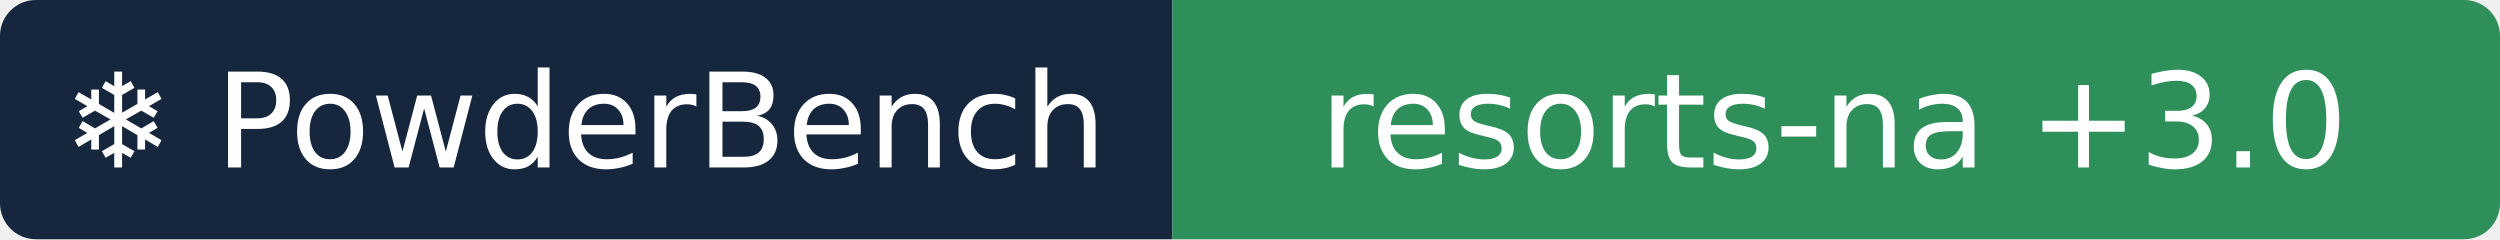
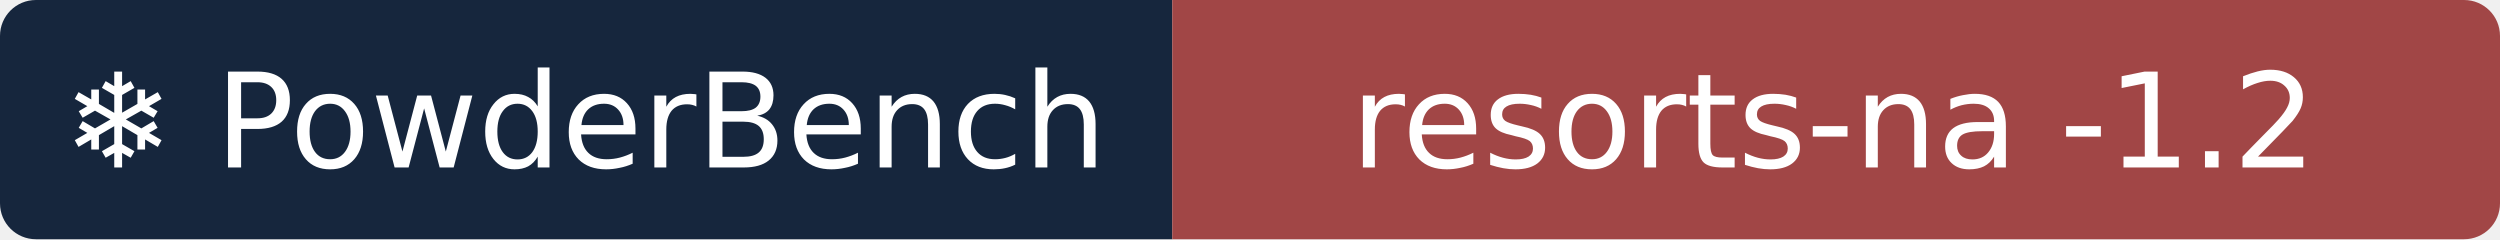
- <svg xmlns="http://www.w3.org/2000/svg" width="209" height="20" role="img" aria-label="❄ PowderBench: resorts-na +3.0">
+ <svg xmlns="http://www.w3.org/2000/svg" width="209" height="20" role="img" aria-label="❄ PowderBench: resorts-na -1.2">
  <clipPath id="r">
    <rect width="209" height="20" rx="3" />
  </clipPath>
  <g clip-path="url(#r)">
    <rect width="98" height="20" fill="#16263d" />
-     <rect x="98" width="111" height="20" fill="#2f8f5b" />
+     <rect x="98" width="111" height="20" fill="#a14646" />
  </g>
  <g fill="#fff" text-anchor="middle" font-family="Verdana,DejaVu Sans,sans-serif" font-size="11">
    <text x="48.9" y="14">❄ PowderBench</text>
-     <text x="153.3" y="14">resorts-na +3.0</text>
+     <text x="153.3" y="14">resorts-na -1.2</text>
  </g>
</svg>
